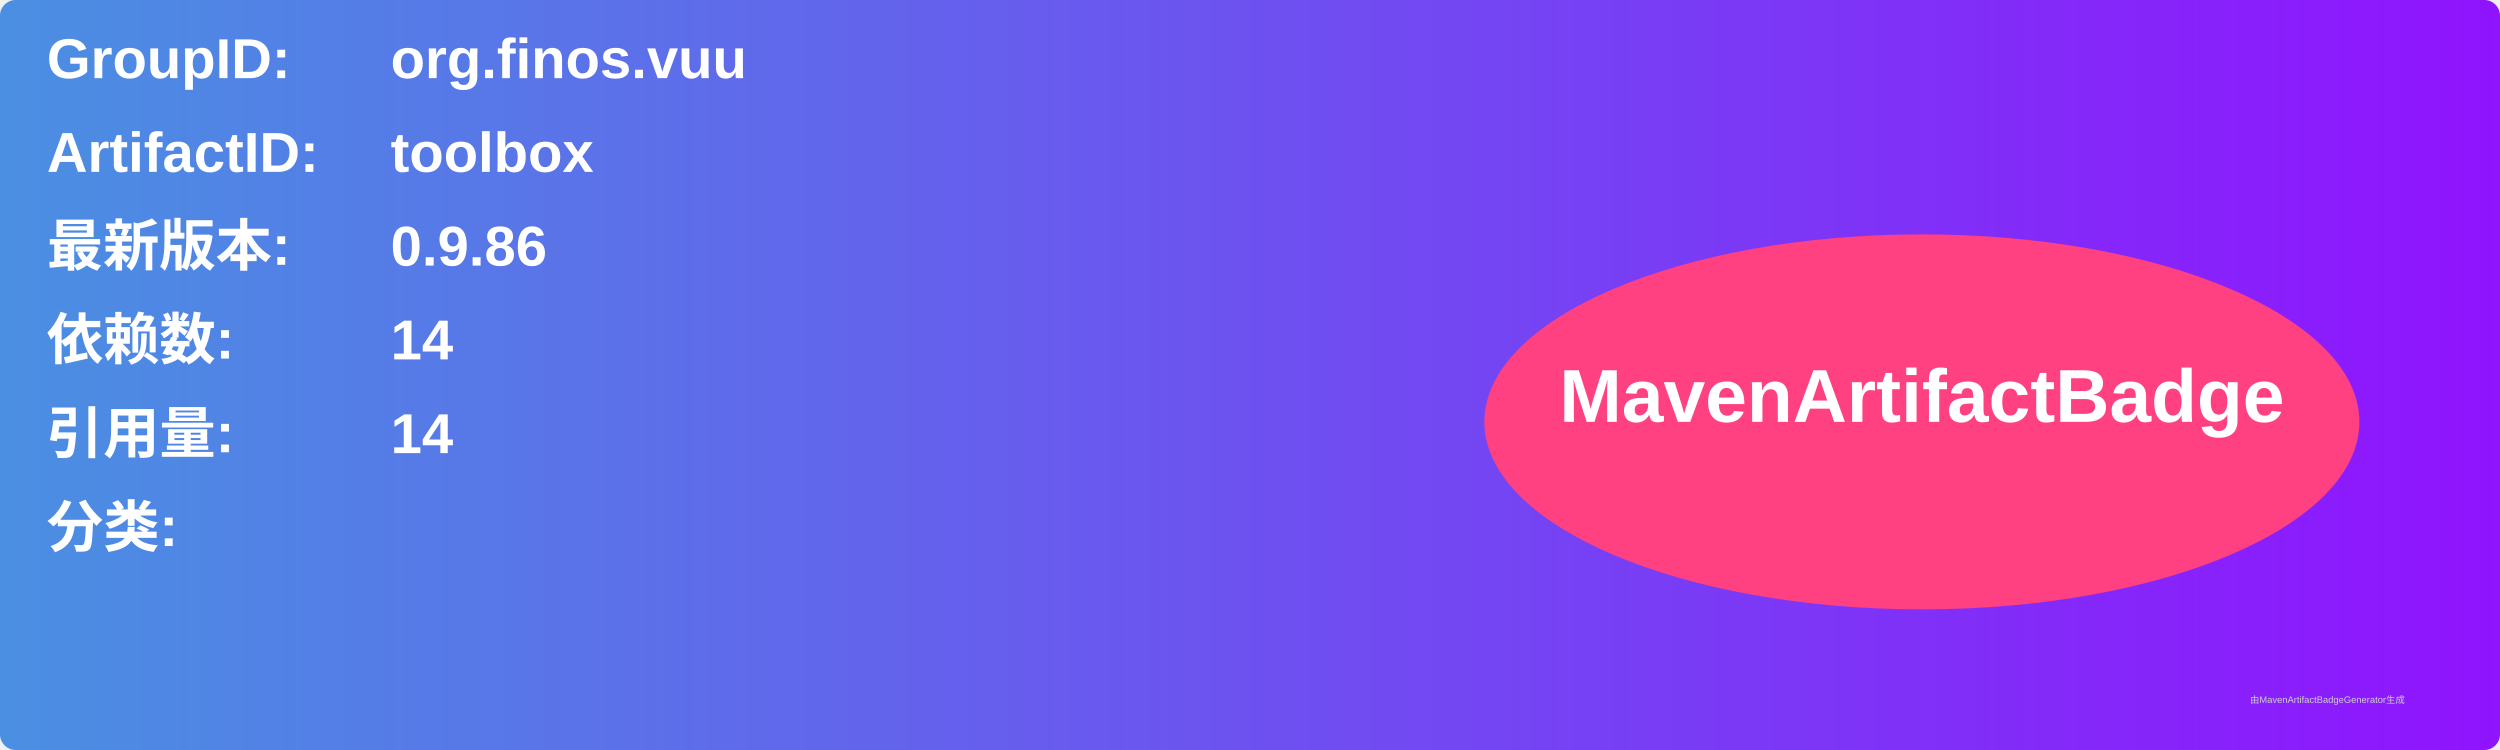
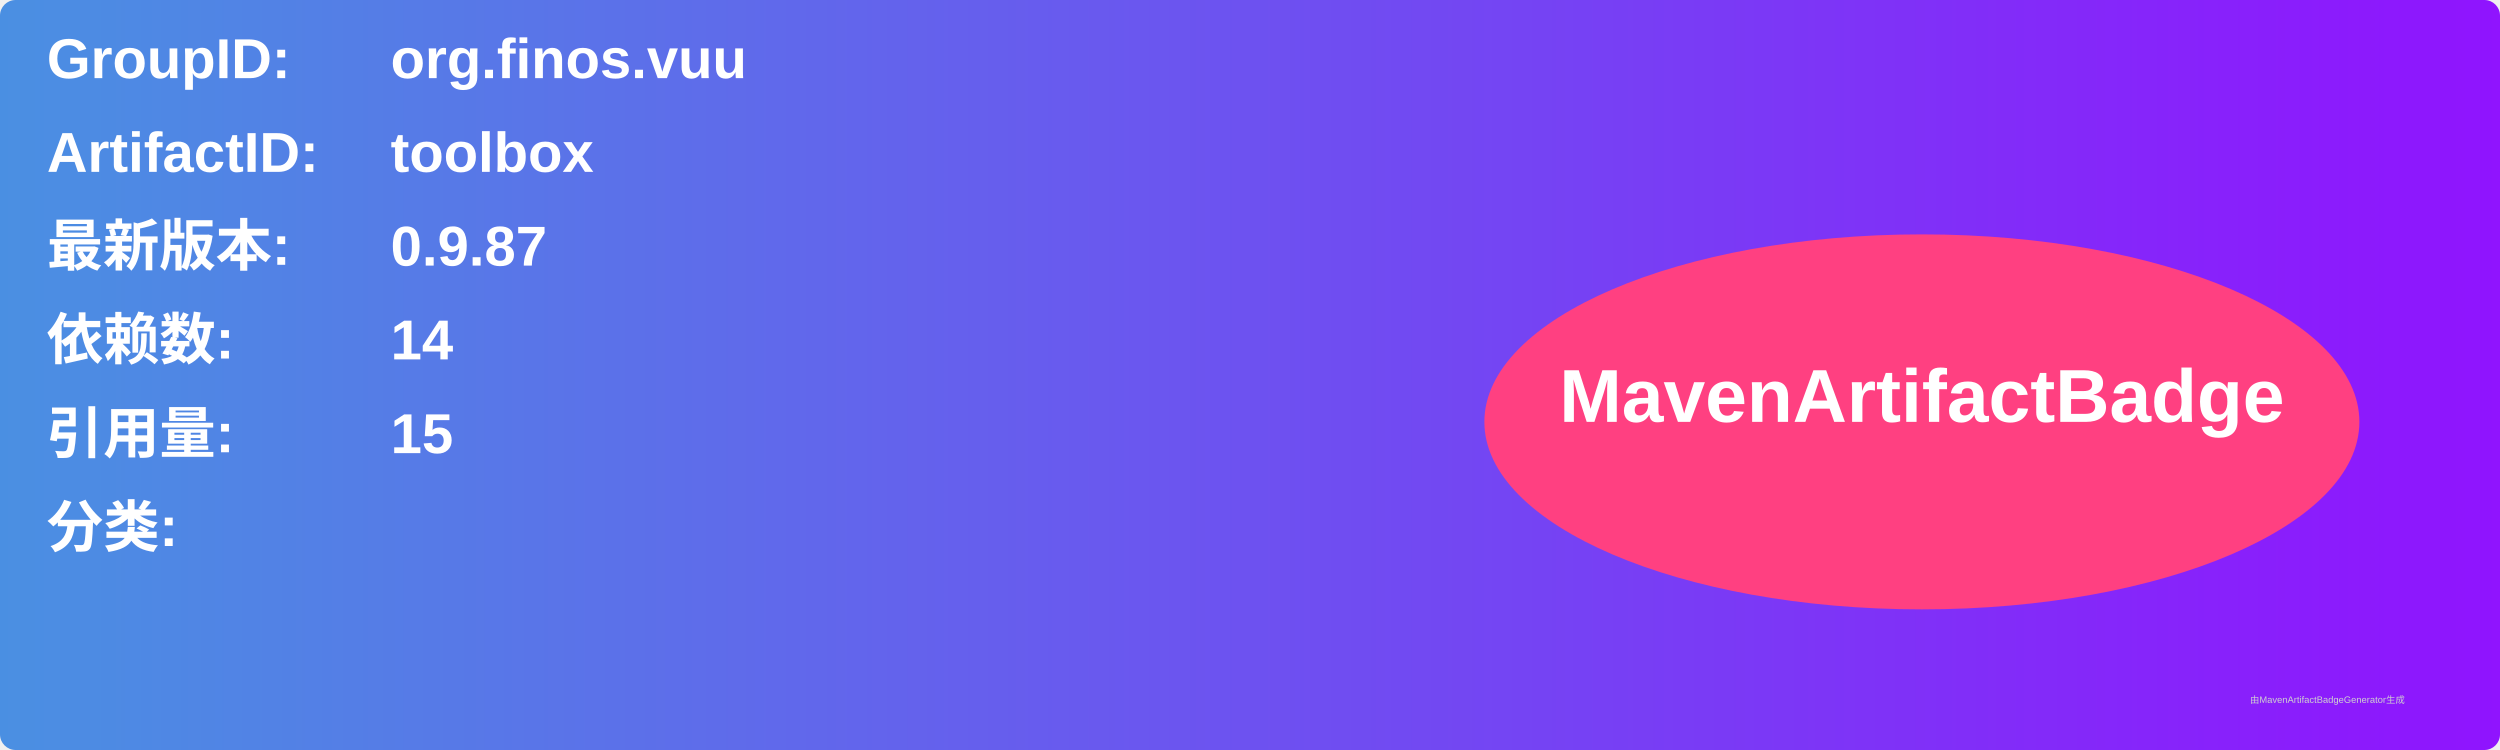
<svg xmlns="http://www.w3.org/2000/svg" width="800" height="240" viewBox="0 0 800 240">
  <linearGradient id="grad" x1="0%" y1="0%" x2="100%" y2="0%">
    <stop offset="0%" stop-color="#4a90e2" />
    <stop offset="100%" stop-color="#9013fe" />
  </linearGradient>
  <rect width="100%" height="100%" rx="5" ry="5" fill="url(#grad)" />
  <g transform="translate(15, 15)">
    <text x="0" y="10" font-family="Arial" font-size="18" fill="white" font-weight="bold" width="260">GroupID:</text>
    <text x="110" y="10" font-family="Arial" font-size="18" fill="white" font-weight="bold" width="460">org.finos.vuu</text>
    <text x="0" y="40" font-family="Arial" font-size="18" fill="white" font-weight="bold" width="260">ArtifactID:</text>
    <text x="110" y="40" font-family="Arial" font-size="18" fill="white" font-weight="bold" width="460">toolbox</text>
    <text x="0" y="70" font-family="Arial" font-size="18" fill="white" font-weight="bold">最新版本:</text>
    <text x="110" y="70" font-family="Arial" font-size="18" fill="white" font-weight="bold">
-       <tspan font-weight="bold">0.9.86</tspan>
+       <tspan font-weight="bold">0.9.87</tspan>
    </text>
    <text x="0" y="100" font-family="Arial" font-size="18" fill="white" font-weight="bold">依赖数: </text>
    <text x="110" y="100" font-family="Arial" font-size="18" fill="white">
      <tspan font-weight="bold">14</tspan>
    </text>
    <text x="0" y="130" font-family="Arial" font-size="18" fill="white" font-weight="bold">引用量: </text>
    <text x="110" y="130" font-family="Arial" font-size="18" fill="white">
-       <tspan font-weight="bold">14</tspan>
+       <tspan font-weight="bold">15</tspan>
    </text>
    <text x="0" y="160" font-family="Arial" font-size="18" fill="white" font-weight="bold">分类:</text>
    <text x="10" y="190" font-family="Arial" font-size="10" fill="white">
      <tspan font-weight="bold" />
    </text>
    <ellipse cx="600" cy="120" rx="140" ry="60" fill="#ff4081" />
    <text x="600" y="120" text-anchor="middle" font-family="Arial" font-size="24" fill="white" font-weight="bold">MavenArtifactBadge</text>
  </g>
  <text x="720" y="225" font-family="Arial" font-size="3" fill="#d0d0d0">由MavenArtifactBadgeGenerator生成</text>
</svg>
